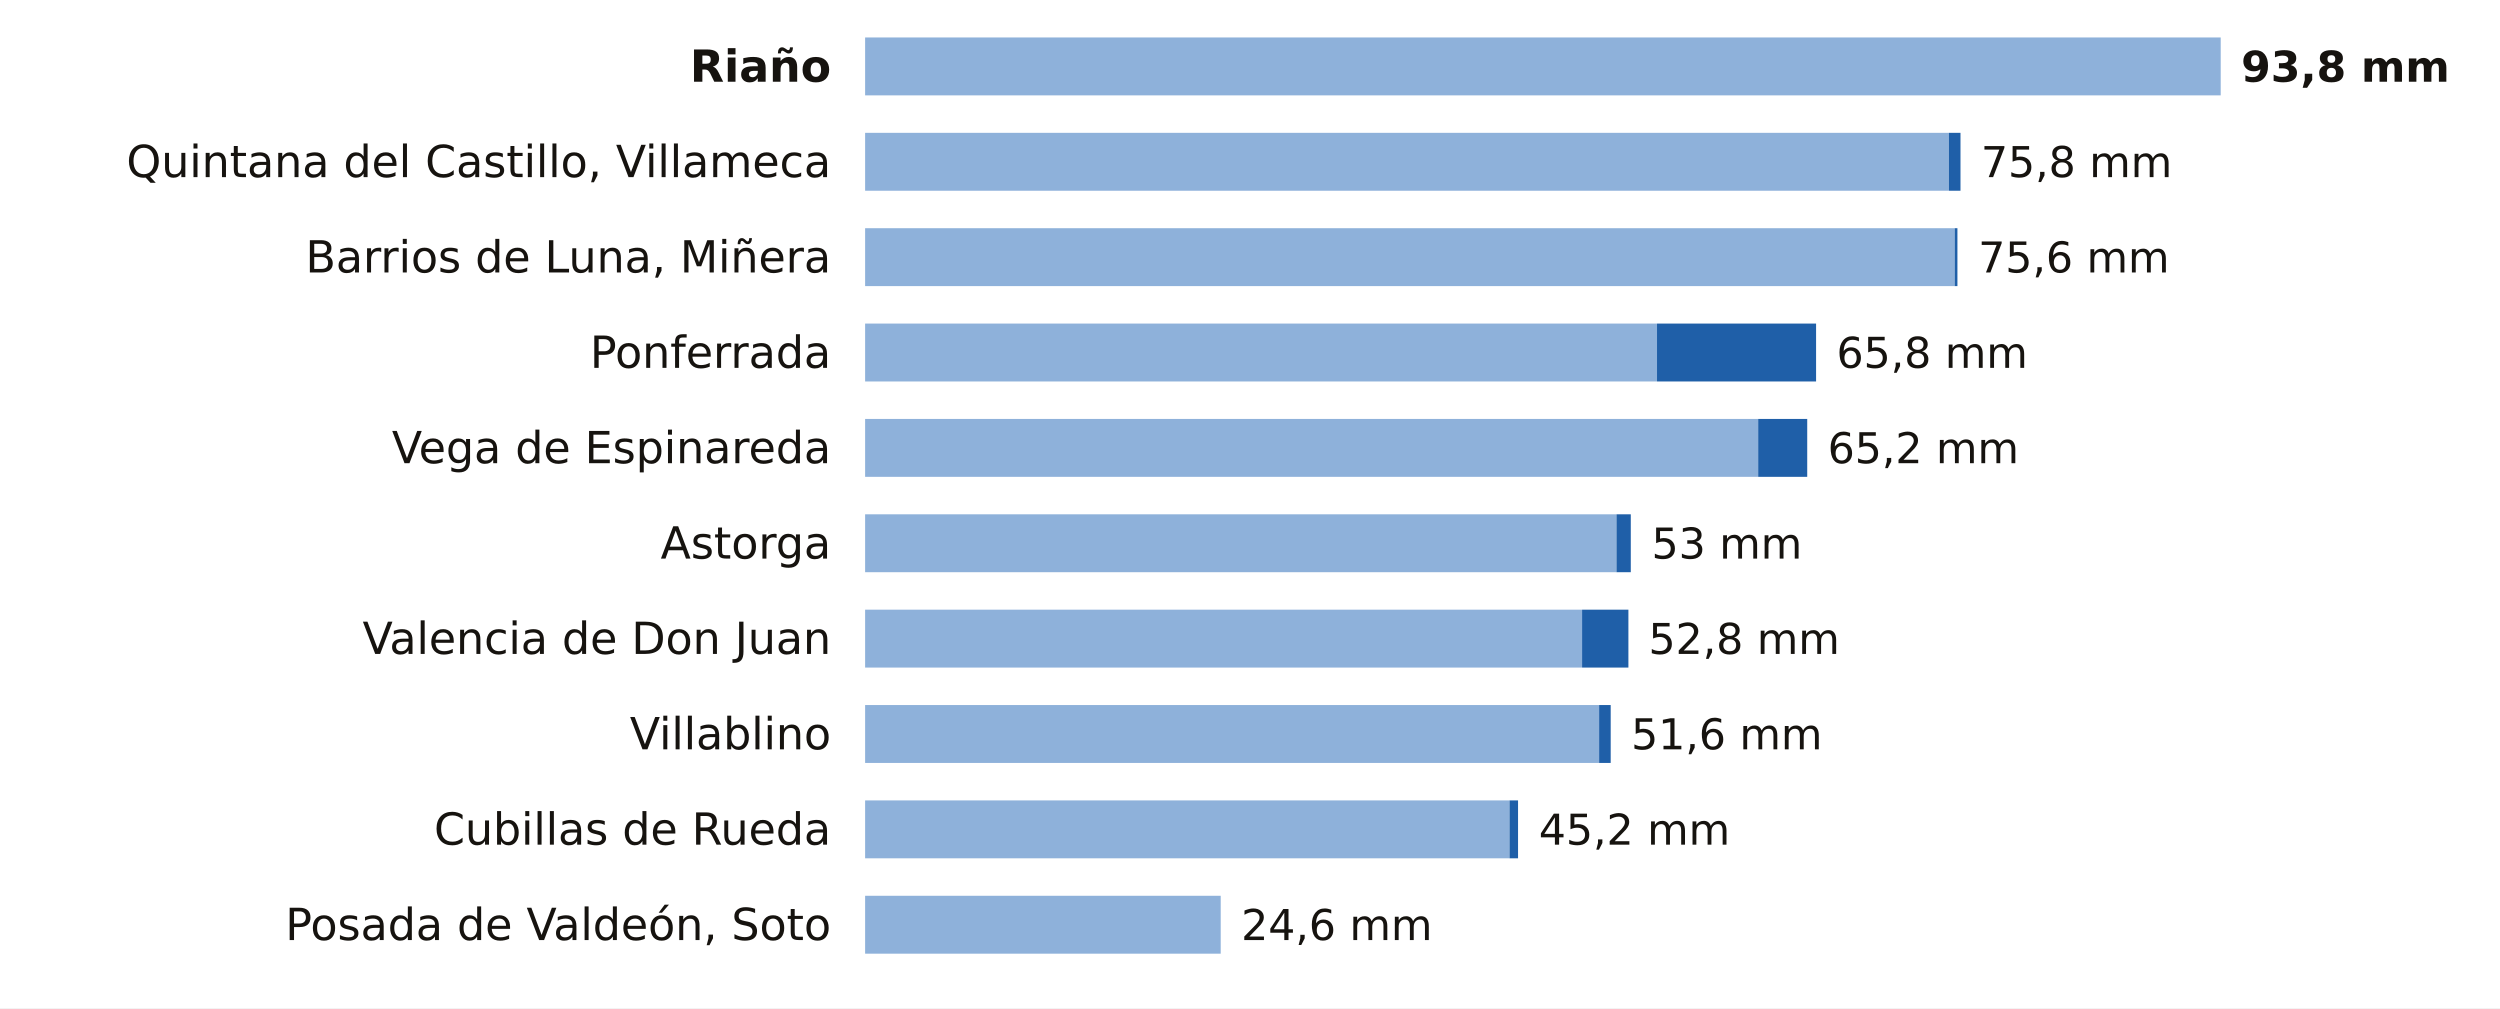
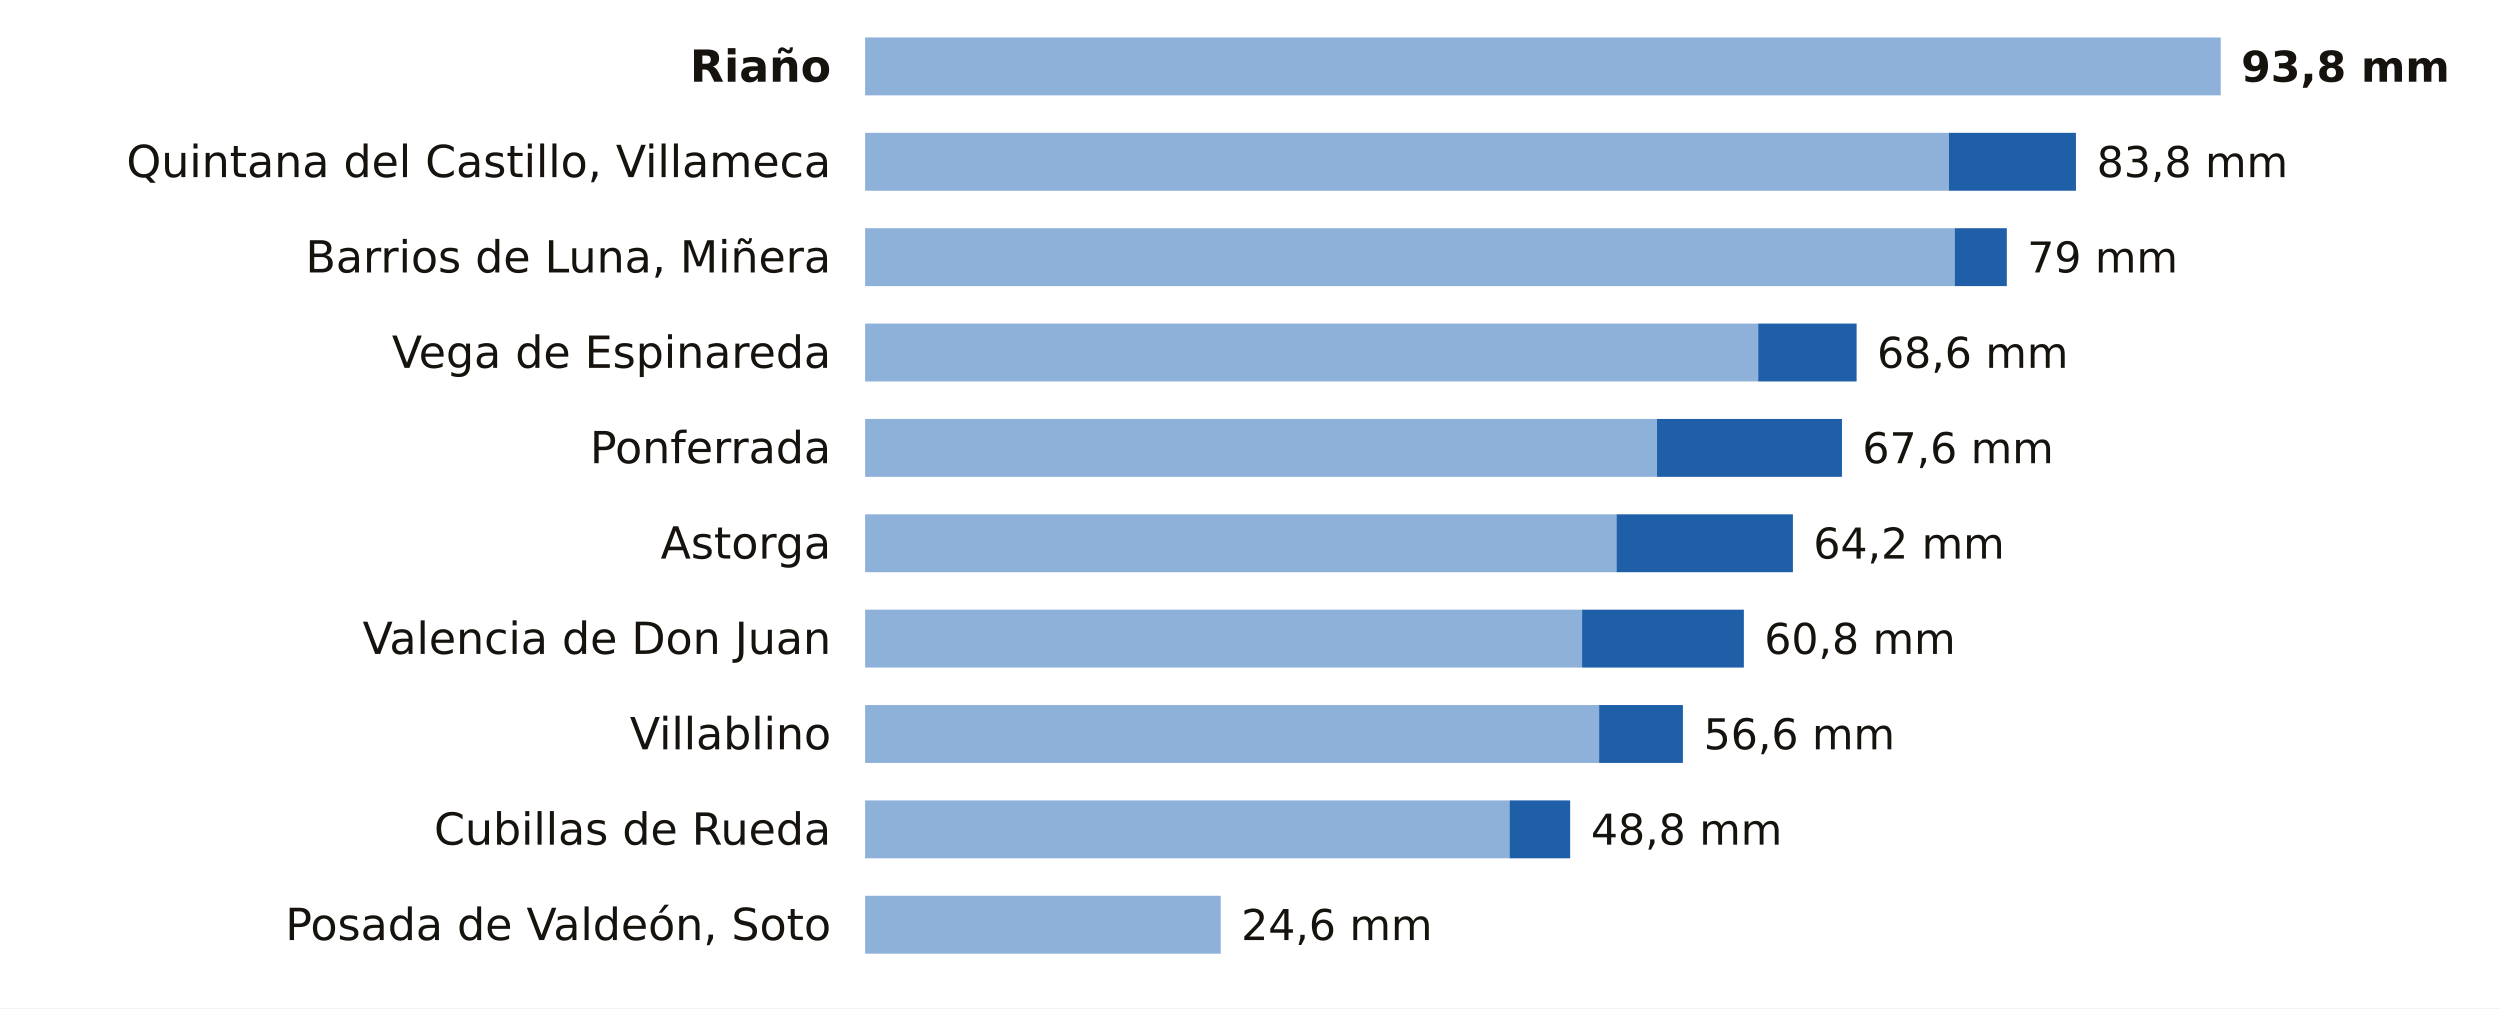
<svg xmlns="http://www.w3.org/2000/svg" viewBox="0 0 734 296" width="734" height="296" role="img" aria-label="La lluvia de los últimos 7 días en las estaciones de AEMET de León">
  <rect width="734" height="296" fill="#FFFFFF" />
  <text x="244.0" y="24.0" font-size="13" fill="#16130F" text-anchor="end" font-weight="600" font-family="Public Sans, DejaVu Sans, Arial, sans-serif">Riaño</text>
  <rect x="254" y="11" width="398.0" height="17" fill="#8EB1DA" />
  <text x="658.0" y="24.0" font-size="12.5" fill="#16130F" text-anchor="start" font-weight="700" font-family="Public Sans, DejaVu Sans, Arial, sans-serif">93,8 mm</text>
  <text x="244.0" y="52.0" font-size="13" fill="#16130F" text-anchor="end" font-weight="400" font-family="Public Sans, DejaVu Sans, Arial, sans-serif">Quintana del Castillo, Villameca</text>
  <rect x="254" y="39" width="318.2" height="17" fill="#8EB1DA" />
-   <rect x="572.2" y="39" width="3.4" height="17" fill="#1F5FA8" />
-   <text x="581.6" y="52.0" font-size="12.5" fill="#16130F" text-anchor="start" font-weight="500" font-family="Public Sans, DejaVu Sans, Arial, sans-serif">75,8 mm</text>
+   <rect x="572.2" y="39" width="37.3" height="17" fill="#1F5FA8" />
+   <text x="615.6" y="52.0" font-size="12.5" fill="#16130F" text-anchor="start" font-weight="500" font-family="Public Sans, DejaVu Sans, Arial, sans-serif">83,8 mm</text>
  <text x="244.0" y="80.0" font-size="13" fill="#16130F" text-anchor="end" font-weight="400" font-family="Public Sans, DejaVu Sans, Arial, sans-serif">Barrios de Luna, Miñera</text>
  <rect x="254" y="67" width="319.9" height="17" fill="#8EB1DA" />
-   <rect x="573.9" y="67" width="0.8" height="17" fill="#1F5FA8" />
-   <text x="580.8" y="80.0" font-size="12.5" fill="#16130F" text-anchor="start" font-weight="500" font-family="Public Sans, DejaVu Sans, Arial, sans-serif">75,6 mm</text>
-   <text x="244.0" y="108.0" font-size="13" fill="#16130F" text-anchor="end" font-weight="400" font-family="Public Sans, DejaVu Sans, Arial, sans-serif">Ponferrada</text>
-   <rect x="254" y="95" width="232.5" height="17" fill="#8EB1DA" />
-   <rect x="486.5" y="95" width="46.7" height="17" fill="#1F5FA8" />
-   <text x="539.2" y="108.0" font-size="12.5" fill="#16130F" text-anchor="start" font-weight="500" font-family="Public Sans, DejaVu Sans, Arial, sans-serif">65,8 mm</text>
-   <text x="244.0" y="136.0" font-size="13" fill="#16130F" text-anchor="end" font-weight="400" font-family="Public Sans, DejaVu Sans, Arial, sans-serif">Vega de Espinareda</text>
-   <rect x="254" y="123" width="262.2" height="17" fill="#8EB1DA" />
-   <rect x="516.2" y="123" width="14.4" height="17" fill="#1F5FA8" />
-   <text x="536.6" y="136.0" font-size="12.5" fill="#16130F" text-anchor="start" font-weight="500" font-family="Public Sans, DejaVu Sans, Arial, sans-serif">65,2 mm</text>
+   <rect x="573.9" y="67" width="15.3" height="17" fill="#1F5FA8" />
+   <text x="595.2" y="80.0" font-size="12.5" fill="#16130F" text-anchor="start" font-weight="500" font-family="Public Sans, DejaVu Sans, Arial, sans-serif">79 mm</text>
+   <text x="244.0" y="108.0" font-size="13" fill="#16130F" text-anchor="end" font-weight="400" font-family="Public Sans, DejaVu Sans, Arial, sans-serif">Vega de Espinareda</text>
+   <rect x="254" y="95" width="262.2" height="17" fill="#8EB1DA" />
+   <rect x="516.2" y="95" width="28.9" height="17" fill="#1F5FA8" />
+   <text x="551.1" y="108.0" font-size="12.5" fill="#16130F" text-anchor="start" font-weight="500" font-family="Public Sans, DejaVu Sans, Arial, sans-serif">68,6 mm</text>
+   <text x="244.0" y="136.0" font-size="13" fill="#16130F" text-anchor="end" font-weight="400" font-family="Public Sans, DejaVu Sans, Arial, sans-serif">Ponferrada</text>
+   <rect x="254" y="123" width="232.5" height="17" fill="#8EB1DA" />
+   <rect x="486.5" y="123" width="54.3" height="17" fill="#1F5FA8" />
+   <text x="546.8" y="136.0" font-size="12.5" fill="#16130F" text-anchor="start" font-weight="500" font-family="Public Sans, DejaVu Sans, Arial, sans-serif">67,6 mm</text>
  <text x="244.0" y="164.0" font-size="13" fill="#16130F" text-anchor="end" font-weight="400" font-family="Public Sans, DejaVu Sans, Arial, sans-serif">Astorga</text>
  <rect x="254" y="151" width="220.6" height="17" fill="#8EB1DA" />
-   <rect x="474.6" y="151" width="4.2" height="17" fill="#1F5FA8" />
-   <text x="484.9" y="164.0" font-size="12.5" fill="#16130F" text-anchor="start" font-weight="500" font-family="Public Sans, DejaVu Sans, Arial, sans-serif">53 mm</text>
+   <rect x="474.6" y="151" width="51.8" height="17" fill="#1F5FA8" />
+   <text x="532.4" y="164.0" font-size="12.5" fill="#16130F" text-anchor="start" font-weight="500" font-family="Public Sans, DejaVu Sans, Arial, sans-serif">64,2 mm</text>
  <text x="244.0" y="192.0" font-size="13" fill="#16130F" text-anchor="end" font-weight="400" font-family="Public Sans, DejaVu Sans, Arial, sans-serif">Valencia de Don Juan</text>
  <rect x="254" y="179" width="210.5" height="17" fill="#8EB1DA" />
-   <rect x="464.5" y="179" width="13.6" height="17" fill="#1F5FA8" />
-   <text x="484.0" y="192.0" font-size="12.5" fill="#16130F" text-anchor="start" font-weight="500" font-family="Public Sans, DejaVu Sans, Arial, sans-serif">52,8 mm</text>
+   <rect x="464.5" y="179" width="47.5" height="17" fill="#1F5FA8" />
+   <text x="518.0" y="192.0" font-size="12.5" fill="#16130F" text-anchor="start" font-weight="500" font-family="Public Sans, DejaVu Sans, Arial, sans-serif">60,8 mm</text>
  <text x="244.0" y="220.0" font-size="13" fill="#16130F" text-anchor="end" font-weight="400" font-family="Public Sans, DejaVu Sans, Arial, sans-serif">Villablino</text>
  <rect x="254" y="207" width="215.5" height="17" fill="#8EB1DA" />
-   <rect x="469.5" y="207" width="3.4" height="17" fill="#1F5FA8" />
-   <text x="478.9" y="220.0" font-size="12.5" fill="#16130F" text-anchor="start" font-weight="500" font-family="Public Sans, DejaVu Sans, Arial, sans-serif">51,6 mm</text>
+   <rect x="469.5" y="207" width="24.6" height="17" fill="#1F5FA8" />
+   <text x="500.2" y="220.0" font-size="12.5" fill="#16130F" text-anchor="start" font-weight="500" font-family="Public Sans, DejaVu Sans, Arial, sans-serif">56,6 mm</text>
  <text x="244.0" y="248.0" font-size="13" fill="#16130F" text-anchor="end" font-weight="400" font-family="Public Sans, DejaVu Sans, Arial, sans-serif">Cubillas de Rueda</text>
  <rect x="254" y="235" width="189.2" height="17" fill="#8EB1DA" />
-   <rect x="443.2" y="235" width="2.5" height="17" fill="#1F5FA8" />
-   <text x="451.8" y="248.0" font-size="12.5" fill="#16130F" text-anchor="start" font-weight="500" font-family="Public Sans, DejaVu Sans, Arial, sans-serif">45,2 mm</text>
+   <rect x="443.2" y="235" width="17.8" height="17" fill="#1F5FA8" />
+   <text x="467.1" y="248.0" font-size="12.5" fill="#16130F" text-anchor="start" font-weight="500" font-family="Public Sans, DejaVu Sans, Arial, sans-serif">48,8 mm</text>
  <text x="244.0" y="276.0" font-size="13" fill="#16130F" text-anchor="end" font-weight="400" font-family="Public Sans, DejaVu Sans, Arial, sans-serif">Posada de Valdeón, Soto</text>
  <rect x="254" y="263" width="104.4" height="17" fill="#8EB1DA" />
  <text x="364.4" y="276.0" font-size="12.5" fill="#16130F" text-anchor="start" font-weight="500" font-family="Public Sans, DejaVu Sans, Arial, sans-serif">24,6 mm</text>
</svg>
